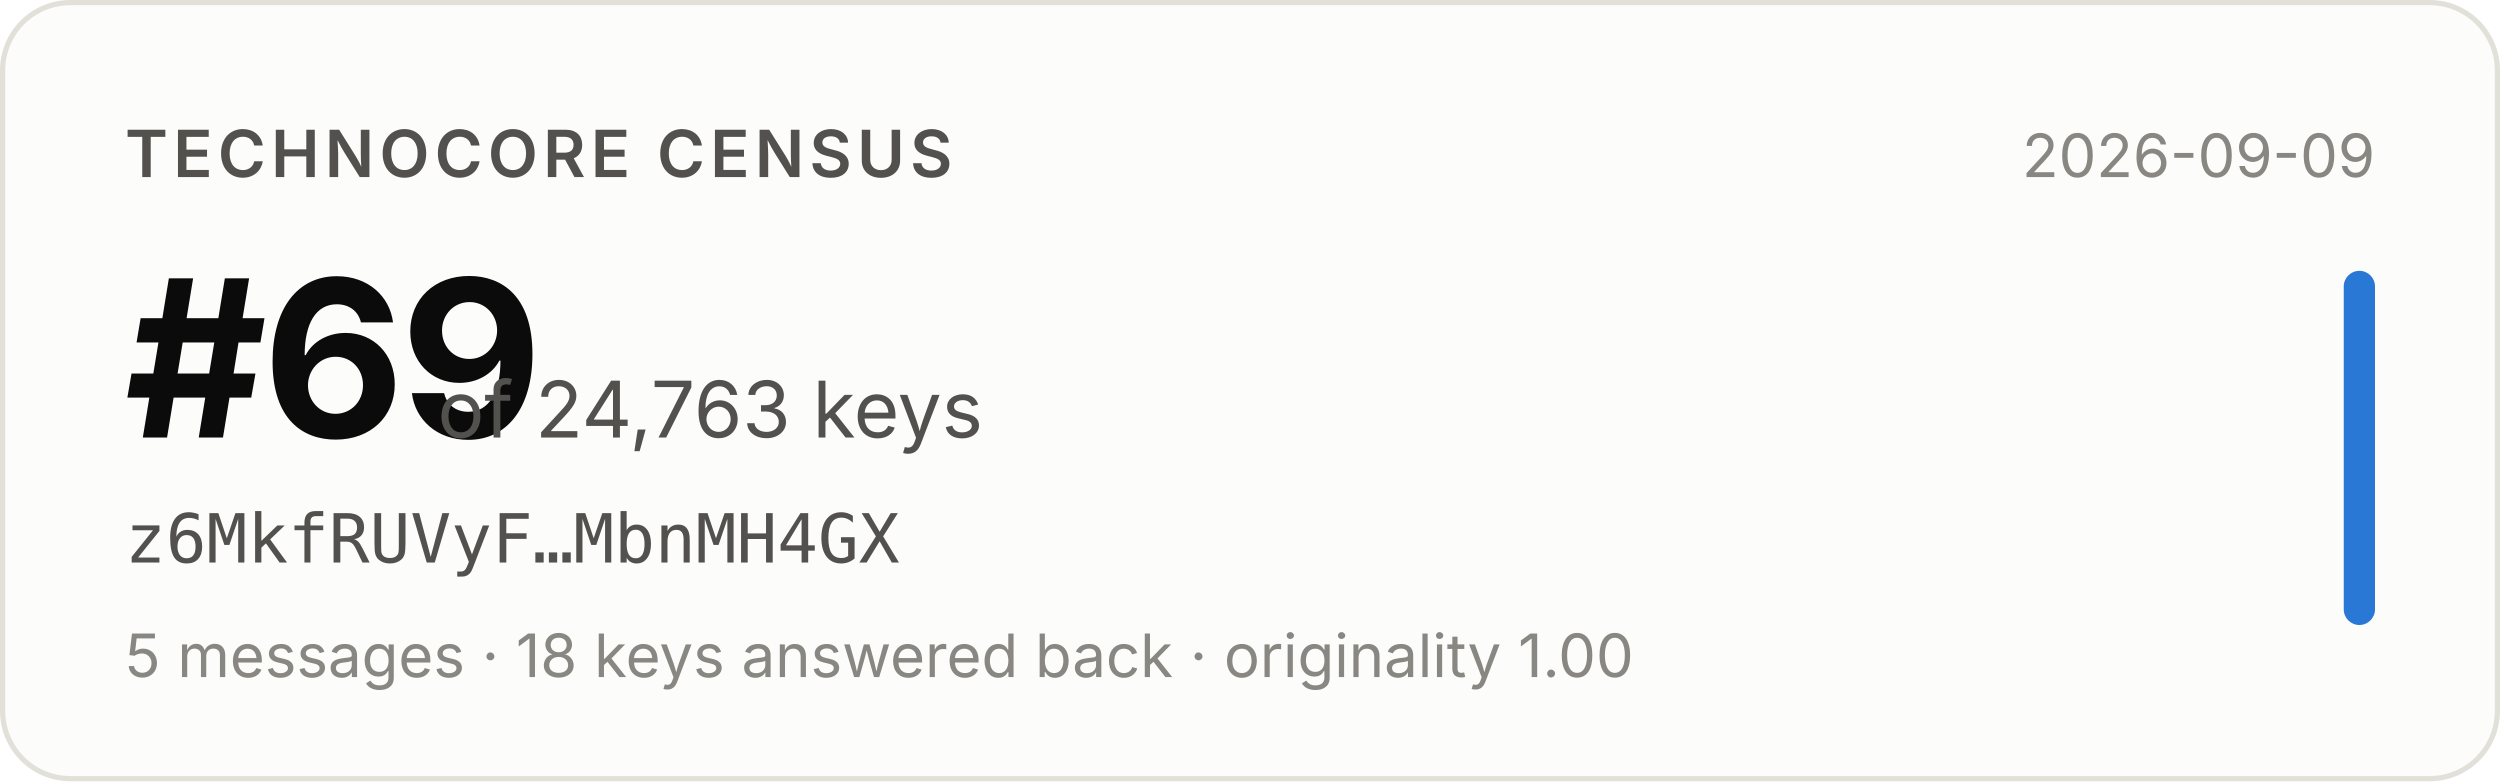
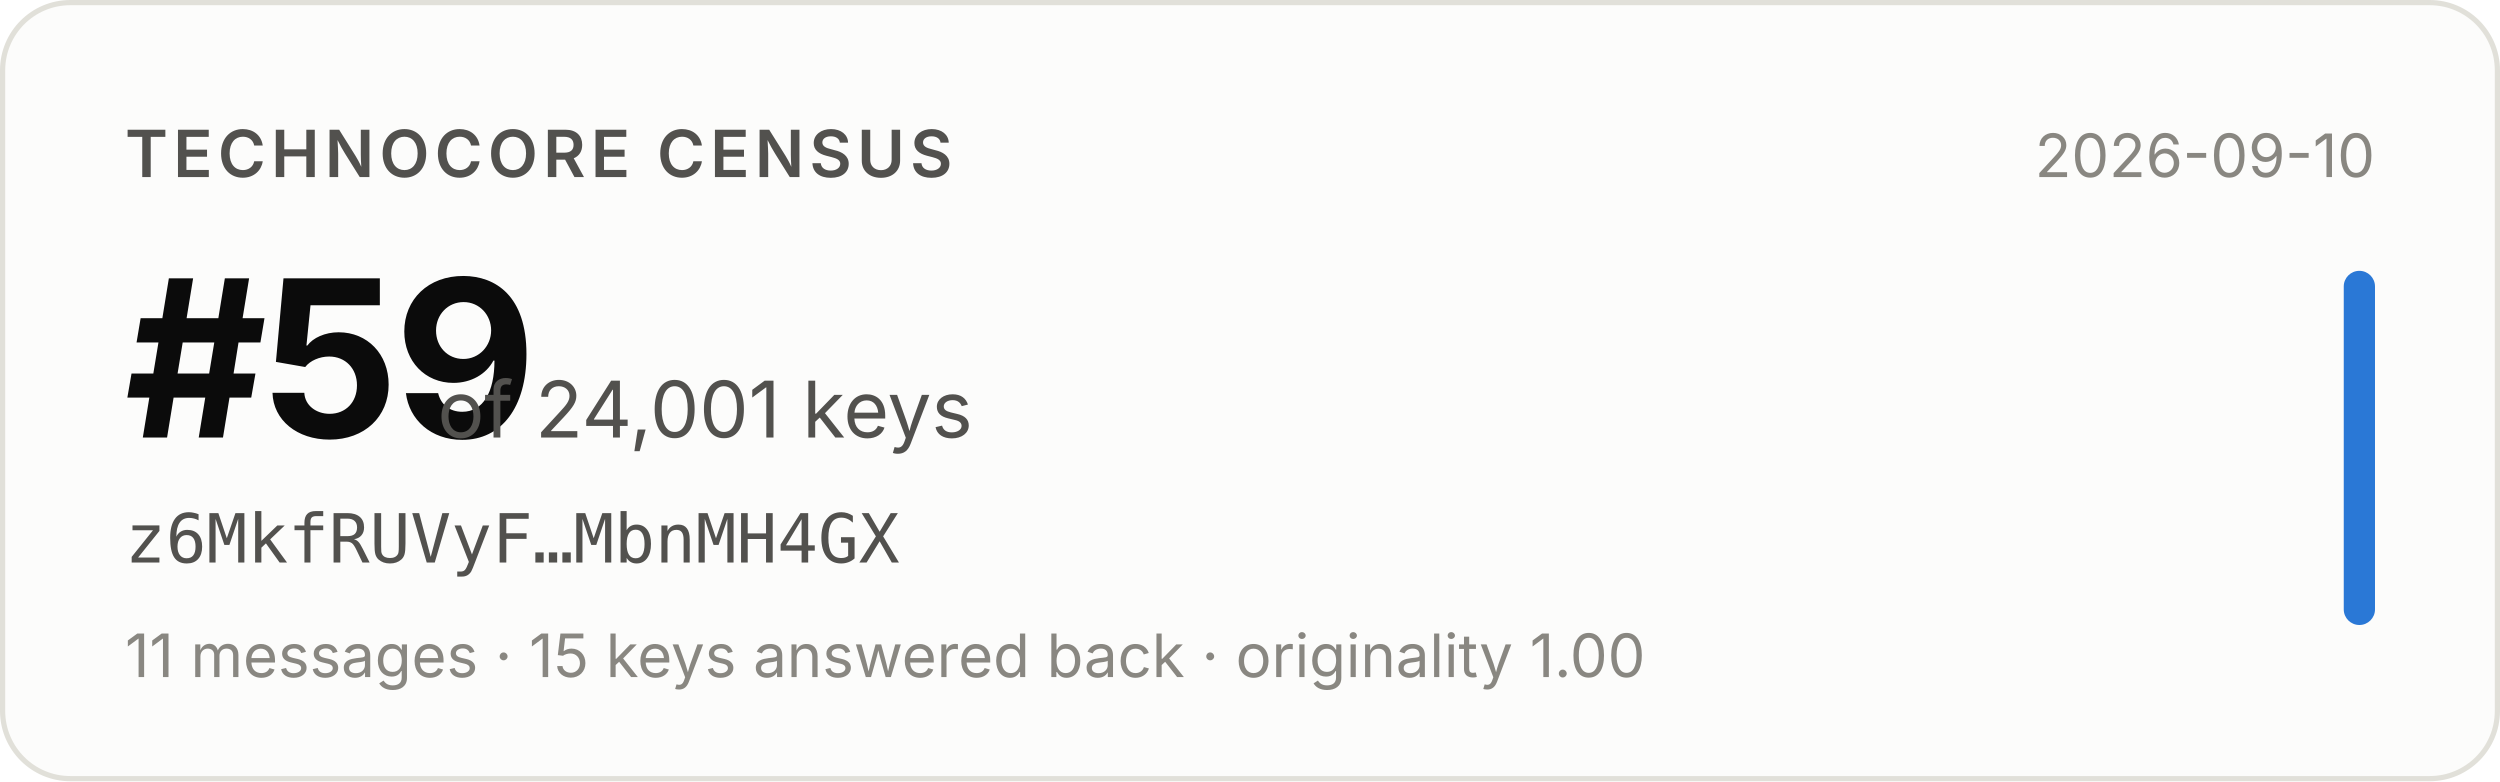
- <svg xmlns="http://www.w3.org/2000/svg" width="480" height="150" viewBox="0 0 480 150" role="img" aria-label="Technocore Census rank #69 of 24,763 keys for z6MkfRUVyF…MbnMH4GX, snapshot 2026-09-09">
+ <svg xmlns="http://www.w3.org/2000/svg" width="480" height="150" viewBox="0 0 480 150" role="img" aria-label="Technocore Census rank #59 of 24,001 keys for z6MkfRUVyF…MbnMH4GX, snapshot 2026-09-10">
  <rect x="0.5" y="0.5" width="479" height="149" rx="13" fill="#fcfcfb" stroke="#e1e0d9" />
  <g font-family="system-ui, -apple-system, 'Segoe UI', sans-serif">
    <text x="24" y="34" font-size="12.5" font-weight="600" fill="#52514e" letter-spacing="0.08em">TECHNOCORE CENSUS</text>
-     <text x="24" y="84" font-size="42" font-weight="650" fill="#0b0b0b" letter-spacing="-0.02em">#69</text>
-     <text x="84" y="84" font-size="15" fill="#52514e">of 24,763 keys</text>
+     <text x="24" y="84" font-size="42" font-weight="650" fill="#0b0b0b" letter-spacing="-0.02em">#59</text>
+     <text x="84" y="84" font-size="15" fill="#52514e">of 24,001 keys</text>
    <text x="24" y="108" font-size="13" fill="#52514e" font-family="ui-monospace, SFMono-Regular, Menlo, monospace">z6MkfRUVyF…MbnMH4GX</text>
-     <text x="24" y="130" font-size="11.5" fill="#898781">5 messages · 18 keys answered back · originality 1.00</text>
-     <text x="456" y="34" font-size="11.5" fill="#898781" text-anchor="end">2026-09-09</text>
+     <text x="24" y="130" font-size="11.5" fill="#898781">11 messages · 15 keys answered back · originality 1.00</text>
+     <text x="456" y="34" font-size="11.5" fill="#898781" text-anchor="end">2026-09-10</text>
    <rect x="450" y="52" width="6" height="68" rx="3" fill="#2a78d6" />
  </g>
</svg>
